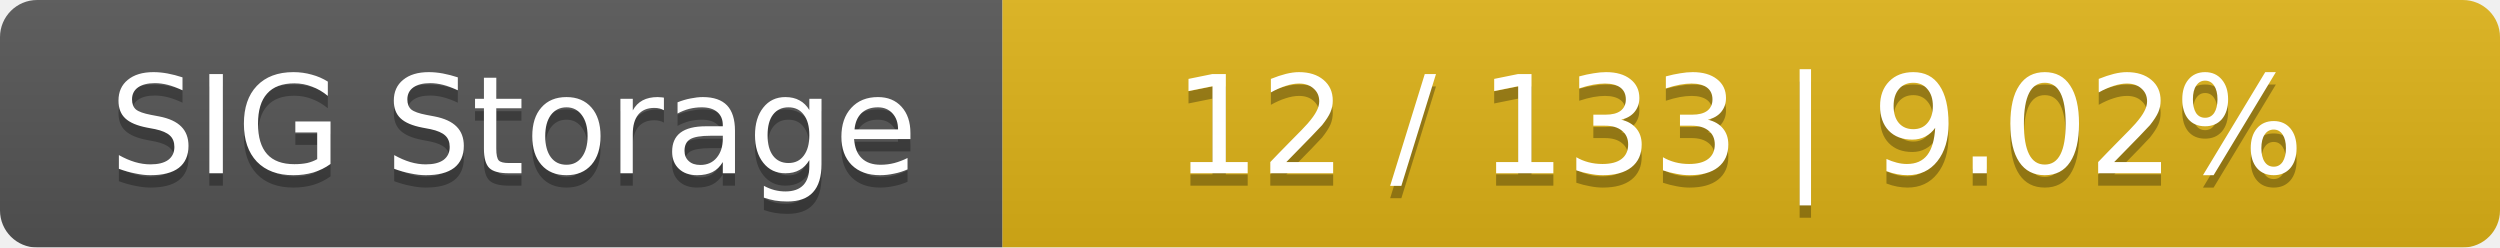
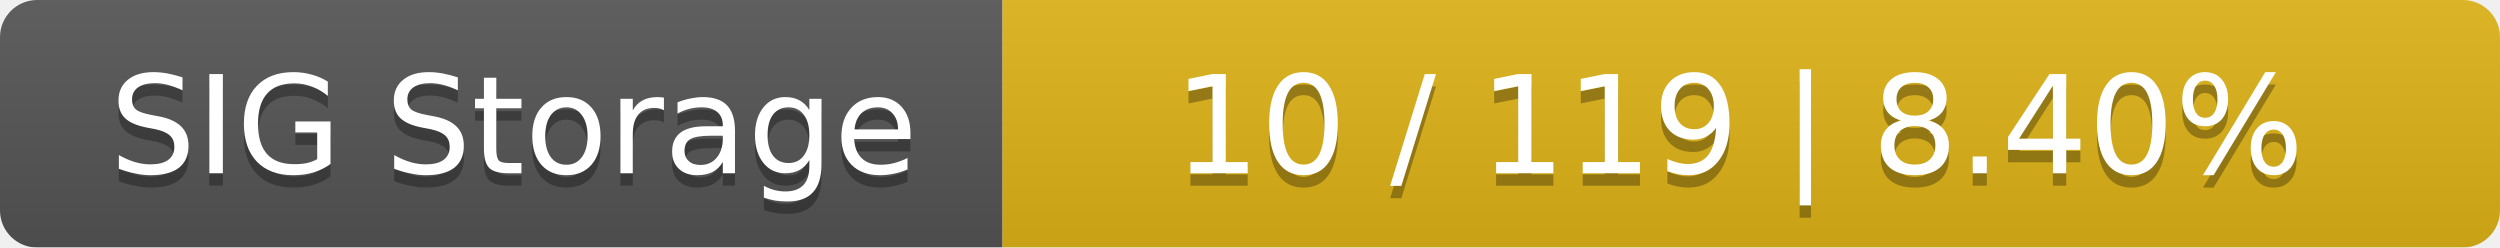
<svg xmlns="http://www.w3.org/2000/svg" width="202" height="20">
  <linearGradient id="smooth" x2="0" y2="100%">
    <stop offset="0" stop-color="#bbb" stop-opacity=".1" />
    <stop offset="1" stop-opacity=".1" />
  </linearGradient>
  <mask id="round">
    <rect width="202" height="20" rx="3" fill="#fff" />
  </mask>
  <g mask="url(#round)">
    <rect width="81" height="20" fill="#555" />
    <rect x="81" width="121" height="20" fill="#dfb317" />
    <rect width="202" height="20" fill="url(#smooth)" />
  </g>
  <g fill="#fff" text-anchor="middle" font-family="DejaVu Sans,Verdana,Geneva,sans-serif" font-size="11">
    <text x="41.5" y="15" fill="#010101" fill-opacity=".3">SIG Storage</text>
    <text x="41.5" y="14">SIG Storage</text>
-     <text x="140.5" y="15" fill="#010101" fill-opacity=".3">12 / 133    |    9.02%</text>
-     <text x="140.5" y="14">12 / 133    |    9.02%</text>
+     <text x="140.5" y="15" fill="#010101" fill-opacity=".3">10 / 119    |    8.40%</text>
+     <text x="140.5" y="14">10 / 119    |    8.40%</text>
  </g>
</svg>
